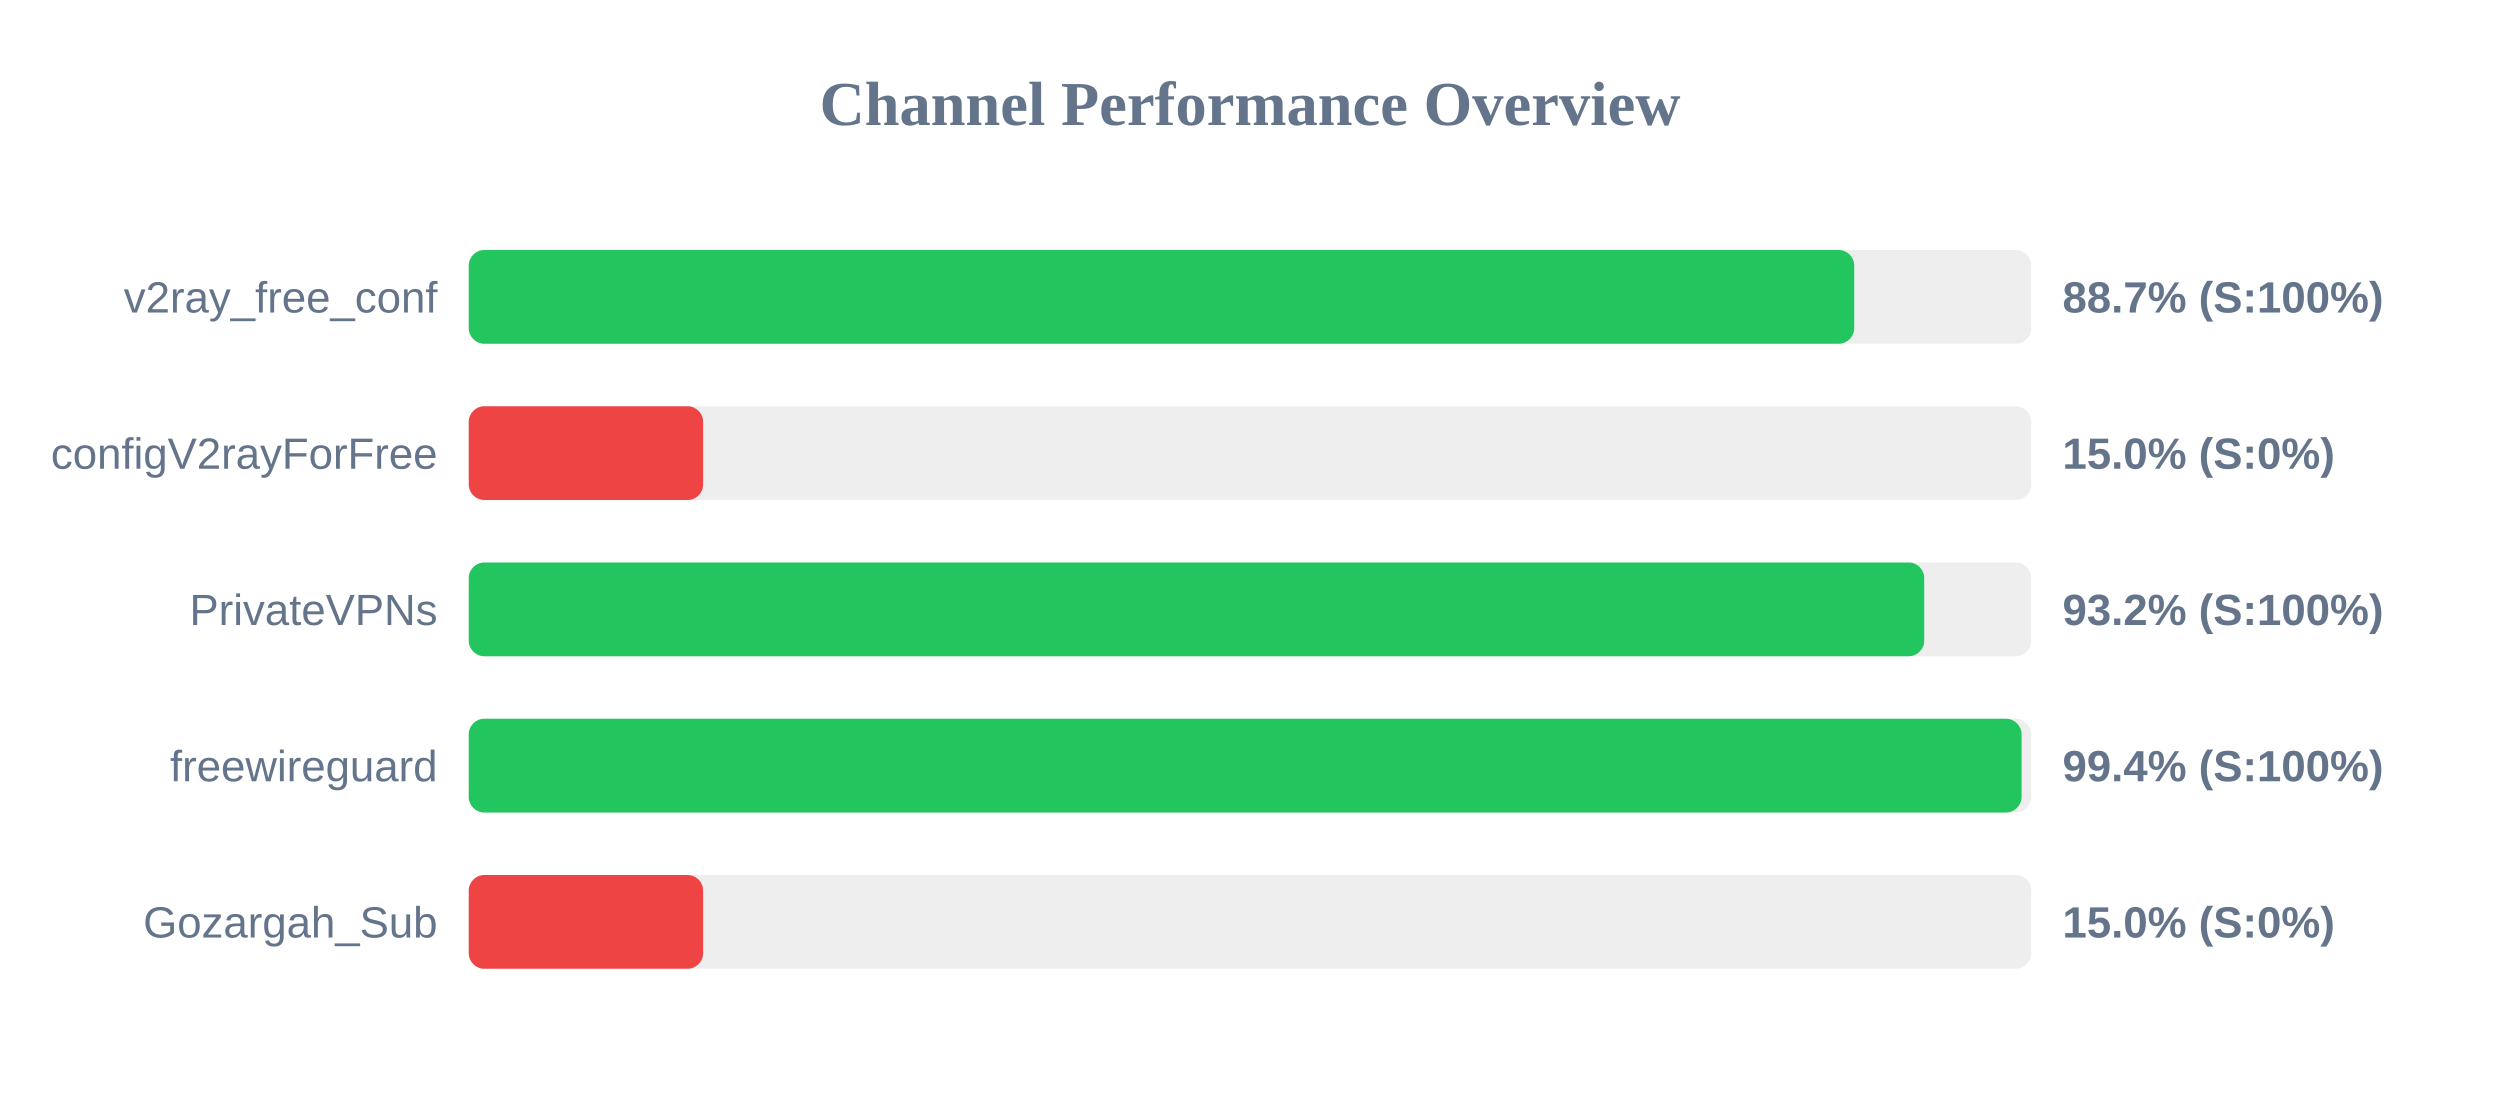
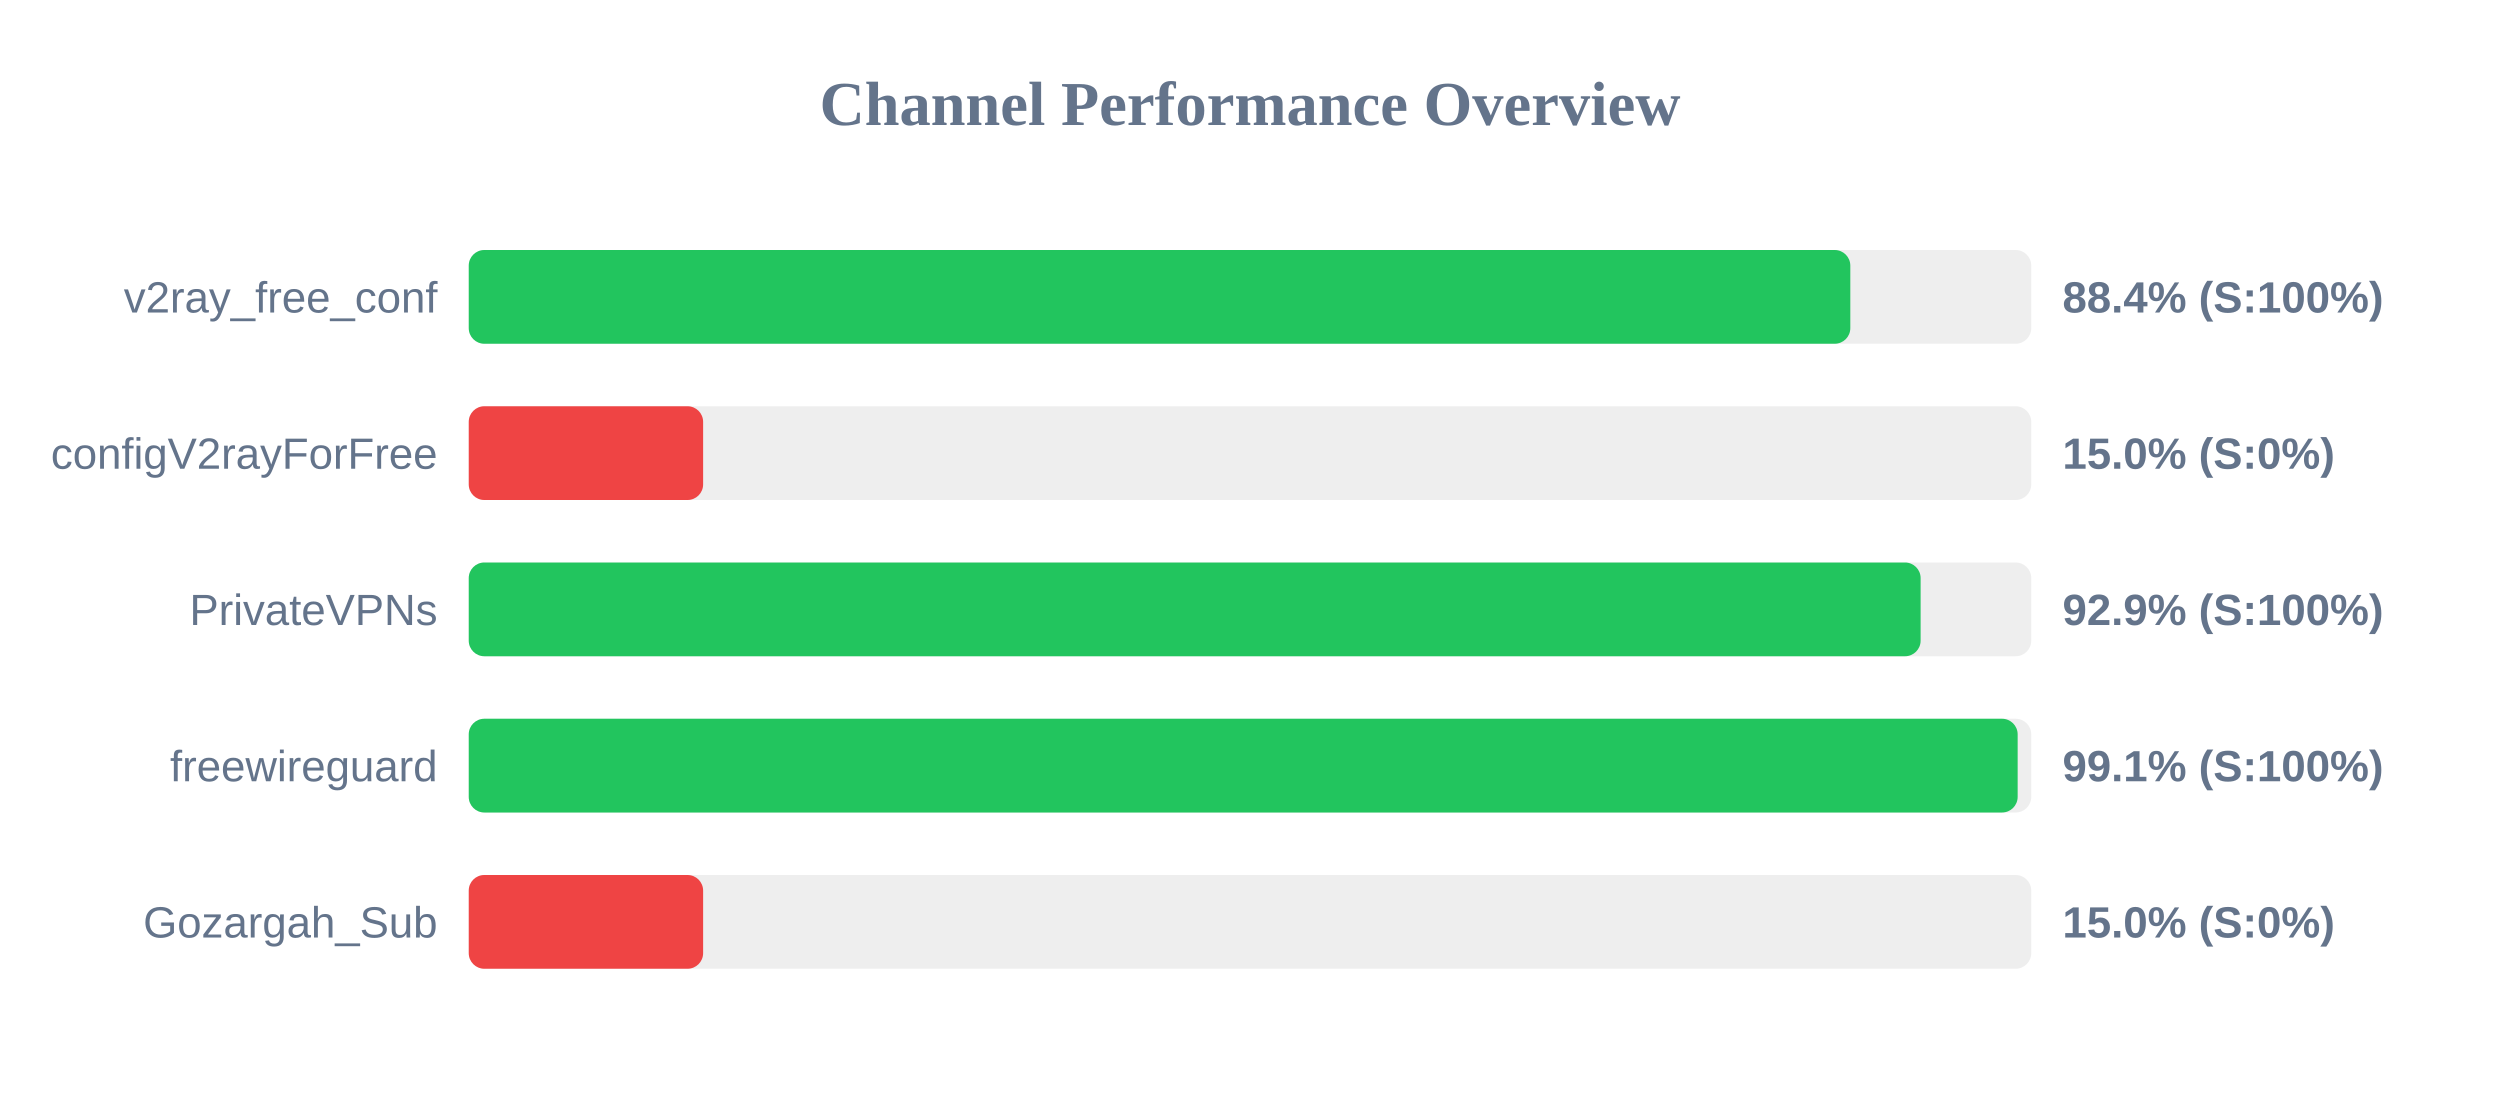
<svg xmlns="http://www.w3.org/2000/svg" width="800" height="350" version="1.1">
  <style>
        .row { font: 14px Arial; fill: #64748b; }
        .score { font: bold 14px Arial; fill: #64748b; }
    </style>
  <text x="400" y="40" text-anchor="middle" font-size="20px" font-weight="bold" fill="#64748b">Channel Performance Overview</text>
  <rect x="150" y="80" width="500" height="30" fill="#eee" rx="5" />
-   <rect x="150" y="80" width="443.35" height="30" fill="#22c55e" rx="5" />
+   <rect x="150" y="80" width="442.1" height="30" fill="#22c55e" rx="5" />
  <text x="140" y="100" text-anchor="end" class="row">v2ray_free_conf</text>
-   <text x="660" y="100" text-anchor="start" class="score">88.7% (S:100%)</text>
+   <text x="660" y="100" text-anchor="start" class="score">88.4% (S:100%)</text>
  <rect x="150" y="130" width="500" height="30" fill="#eee" rx="5" />
  <rect x="150" y="130" width="75.0" height="30" fill="#ef4444" rx="5" />
  <text x="140" y="150" text-anchor="end" class="row">configV2rayForFree</text>
  <text x="660" y="150" text-anchor="start" class="score">15.0% (S:0%)</text>
  <rect x="150" y="180" width="500" height="30" fill="#eee" rx="5" />
-   <rect x="150" y="180" width="465.75" height="30" fill="#22c55e" rx="5" />
+   <rect x="150" y="180" width="464.6" height="30" fill="#22c55e" rx="5" />
  <text x="140" y="200" text-anchor="end" class="row">PrivateVPNs</text>
-   <text x="660" y="200" text-anchor="start" class="score">93.2% (S:100%)</text>
+   <text x="660" y="200" text-anchor="start" class="score">92.9% (S:100%)</text>
  <rect x="150" y="230" width="500" height="30" fill="#eee" rx="5" />
-   <rect x="150" y="230" width="496.9" height="30" fill="#22c55e" rx="5" />
+   <rect x="150" y="230" width="495.65" height="30" fill="#22c55e" rx="5" />
  <text x="140" y="250" text-anchor="end" class="row">freewireguard</text>
-   <text x="660" y="250" text-anchor="start" class="score">99.4% (S:100%)</text>
+   <text x="660" y="250" text-anchor="start" class="score">99.1% (S:100%)</text>
  <rect x="150" y="280" width="500" height="30" fill="#eee" rx="5" />
  <rect x="150" y="280" width="75.0" height="30" fill="#ef4444" rx="5" />
  <text x="140" y="300" text-anchor="end" class="row">Gozargah_Sub</text>
  <text x="660" y="300" text-anchor="start" class="score">15.0% (S:0%)</text>
</svg>
